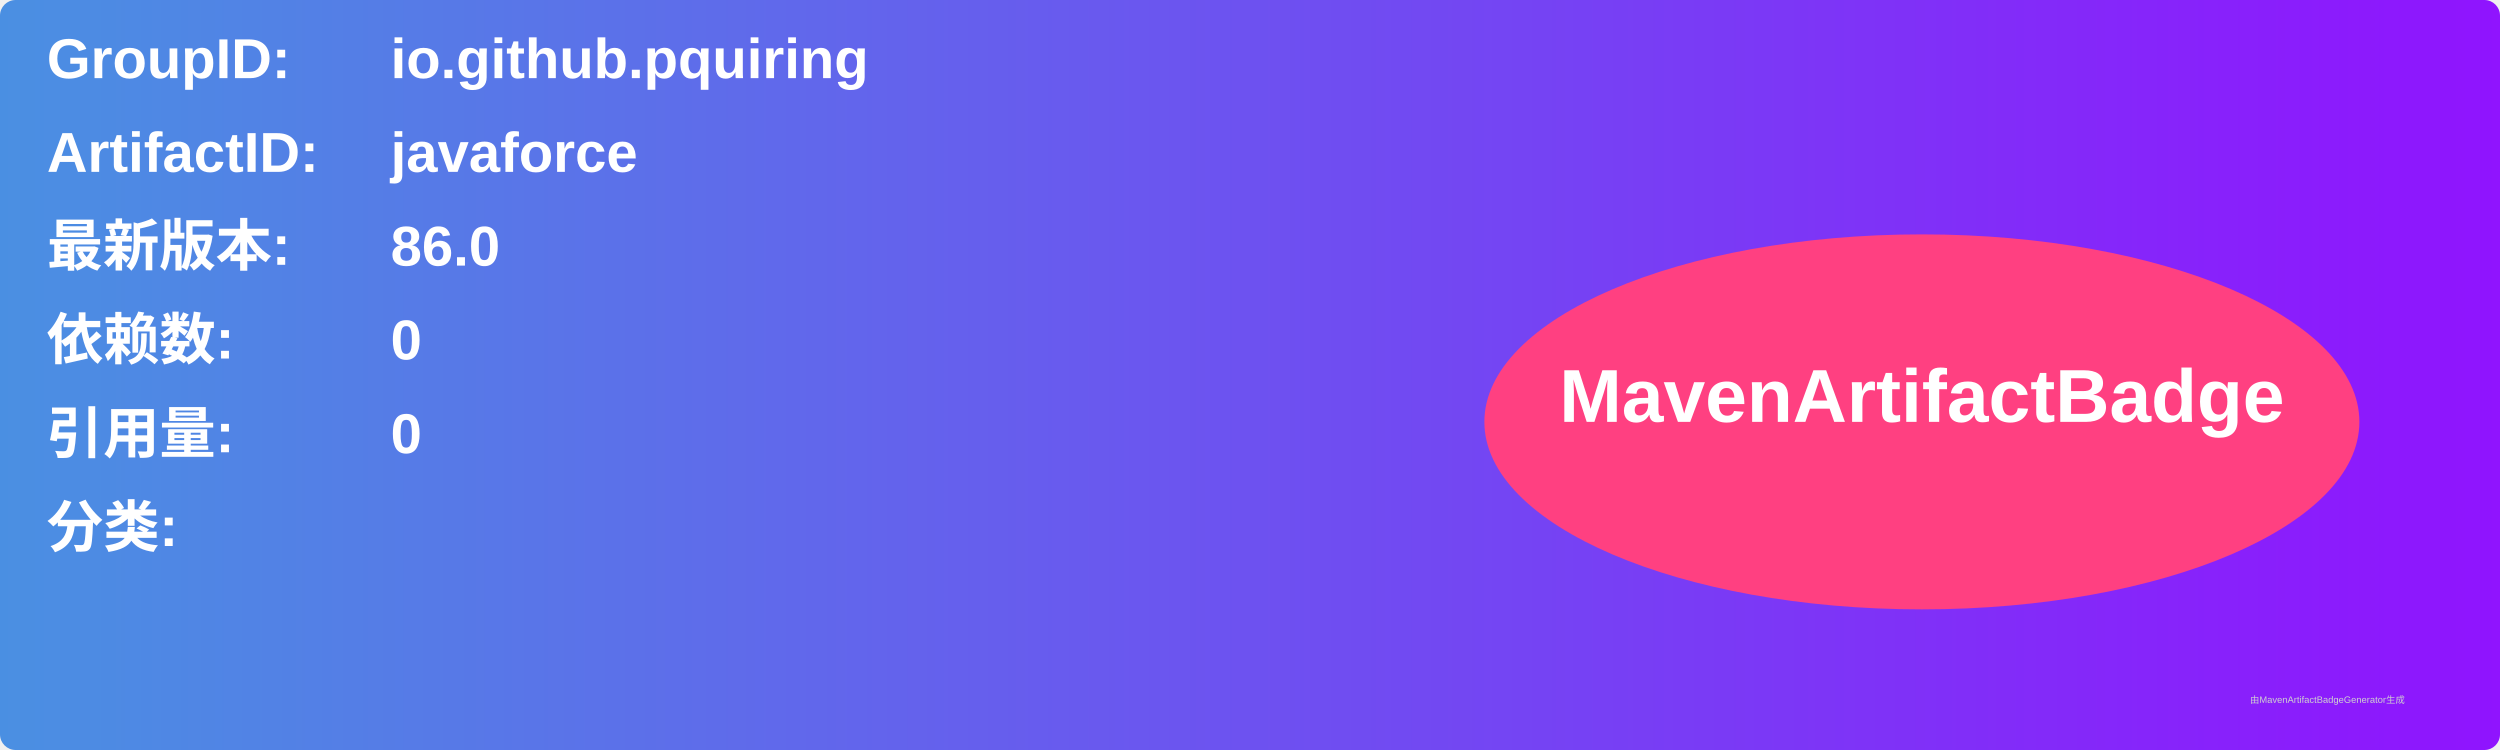
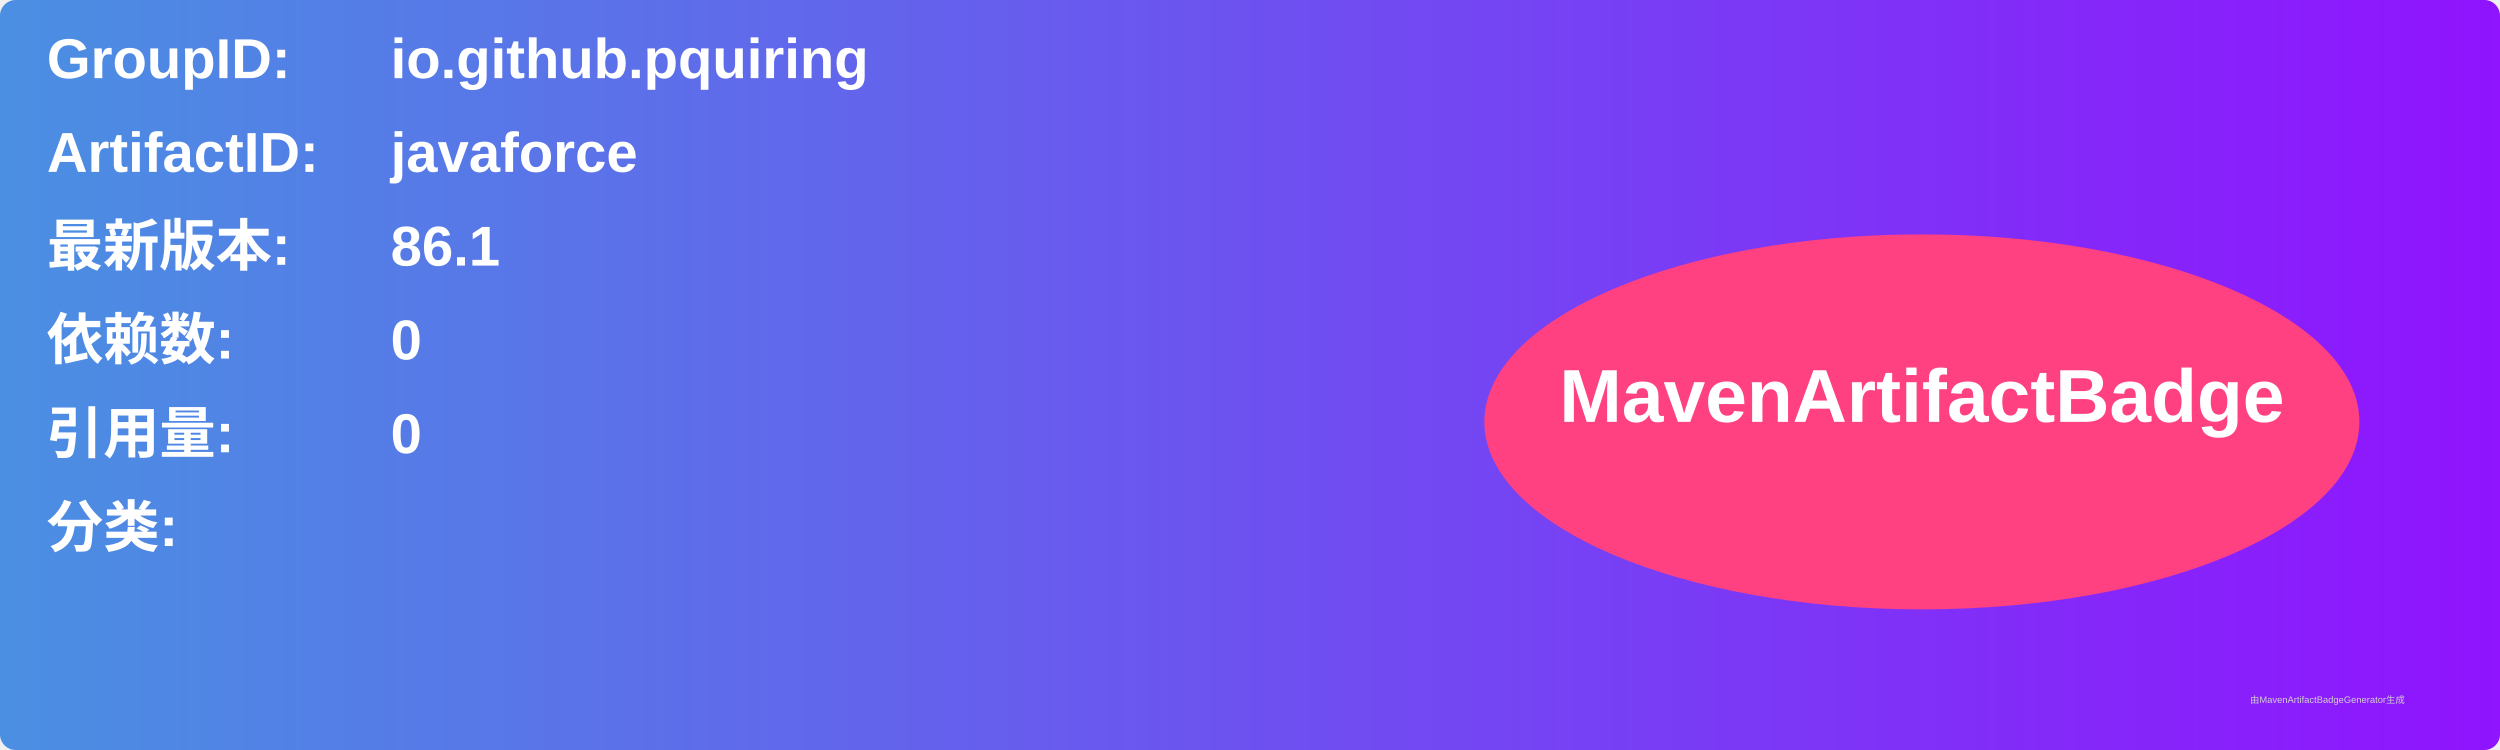
<svg xmlns="http://www.w3.org/2000/svg" width="800" height="240" viewBox="0 0 800 240">
  <linearGradient id="grad" x1="0%" y1="0%" x2="100%" y2="0%">
    <stop offset="0%" stop-color="#4a90e2" />
    <stop offset="100%" stop-color="#9013fe" />
  </linearGradient>
  <rect width="100%" height="100%" rx="5" ry="5" fill="url(#grad)" />
  <g transform="translate(15, 15)">
    <text x="0" y="10" font-family="Arial" font-size="18" fill="white" font-weight="bold" width="260">GroupID:</text>
    <text x="110" y="10" font-family="Arial" font-size="18" fill="white" font-weight="bold" width="460">io.github.pquiring</text>
    <text x="0" y="40" font-family="Arial" font-size="18" fill="white" font-weight="bold" width="260">ArtifactID:</text>
    <text x="110" y="40" font-family="Arial" font-size="18" fill="white" font-weight="bold" width="460">javaforce</text>
    <text x="0" y="70" font-family="Arial" font-size="18" fill="white" font-weight="bold">最新版本:</text>
    <text x="110" y="70" font-family="Arial" font-size="18" fill="white" font-weight="bold">
-       <tspan font-weight="bold">86.0</tspan>
+       <tspan font-weight="bold">86.1</tspan>
    </text>
    <text x="0" y="100" font-family="Arial" font-size="18" fill="white" font-weight="bold">依赖数: </text>
    <text x="110" y="100" font-family="Arial" font-size="18" fill="white">
      <tspan font-weight="bold">0</tspan>
    </text>
    <text x="0" y="130" font-family="Arial" font-size="18" fill="white" font-weight="bold">引用量: </text>
    <text x="110" y="130" font-family="Arial" font-size="18" fill="white">
      <tspan font-weight="bold">0</tspan>
    </text>
    <text x="0" y="160" font-family="Arial" font-size="18" fill="white" font-weight="bold">分类:</text>
    <text x="10" y="190" font-family="Arial" font-size="10" fill="white">
      <tspan font-weight="bold" />
    </text>
    <ellipse cx="600" cy="120" rx="140" ry="60" fill="#ff4081" />
    <text x="600" y="120" text-anchor="middle" font-family="Arial" font-size="24" fill="white" font-weight="bold">MavenArtifactBadge</text>
  </g>
  <text x="720" y="225" font-family="Arial" font-size="3" fill="#d0d0d0">由MavenArtifactBadgeGenerator生成</text>
</svg>
